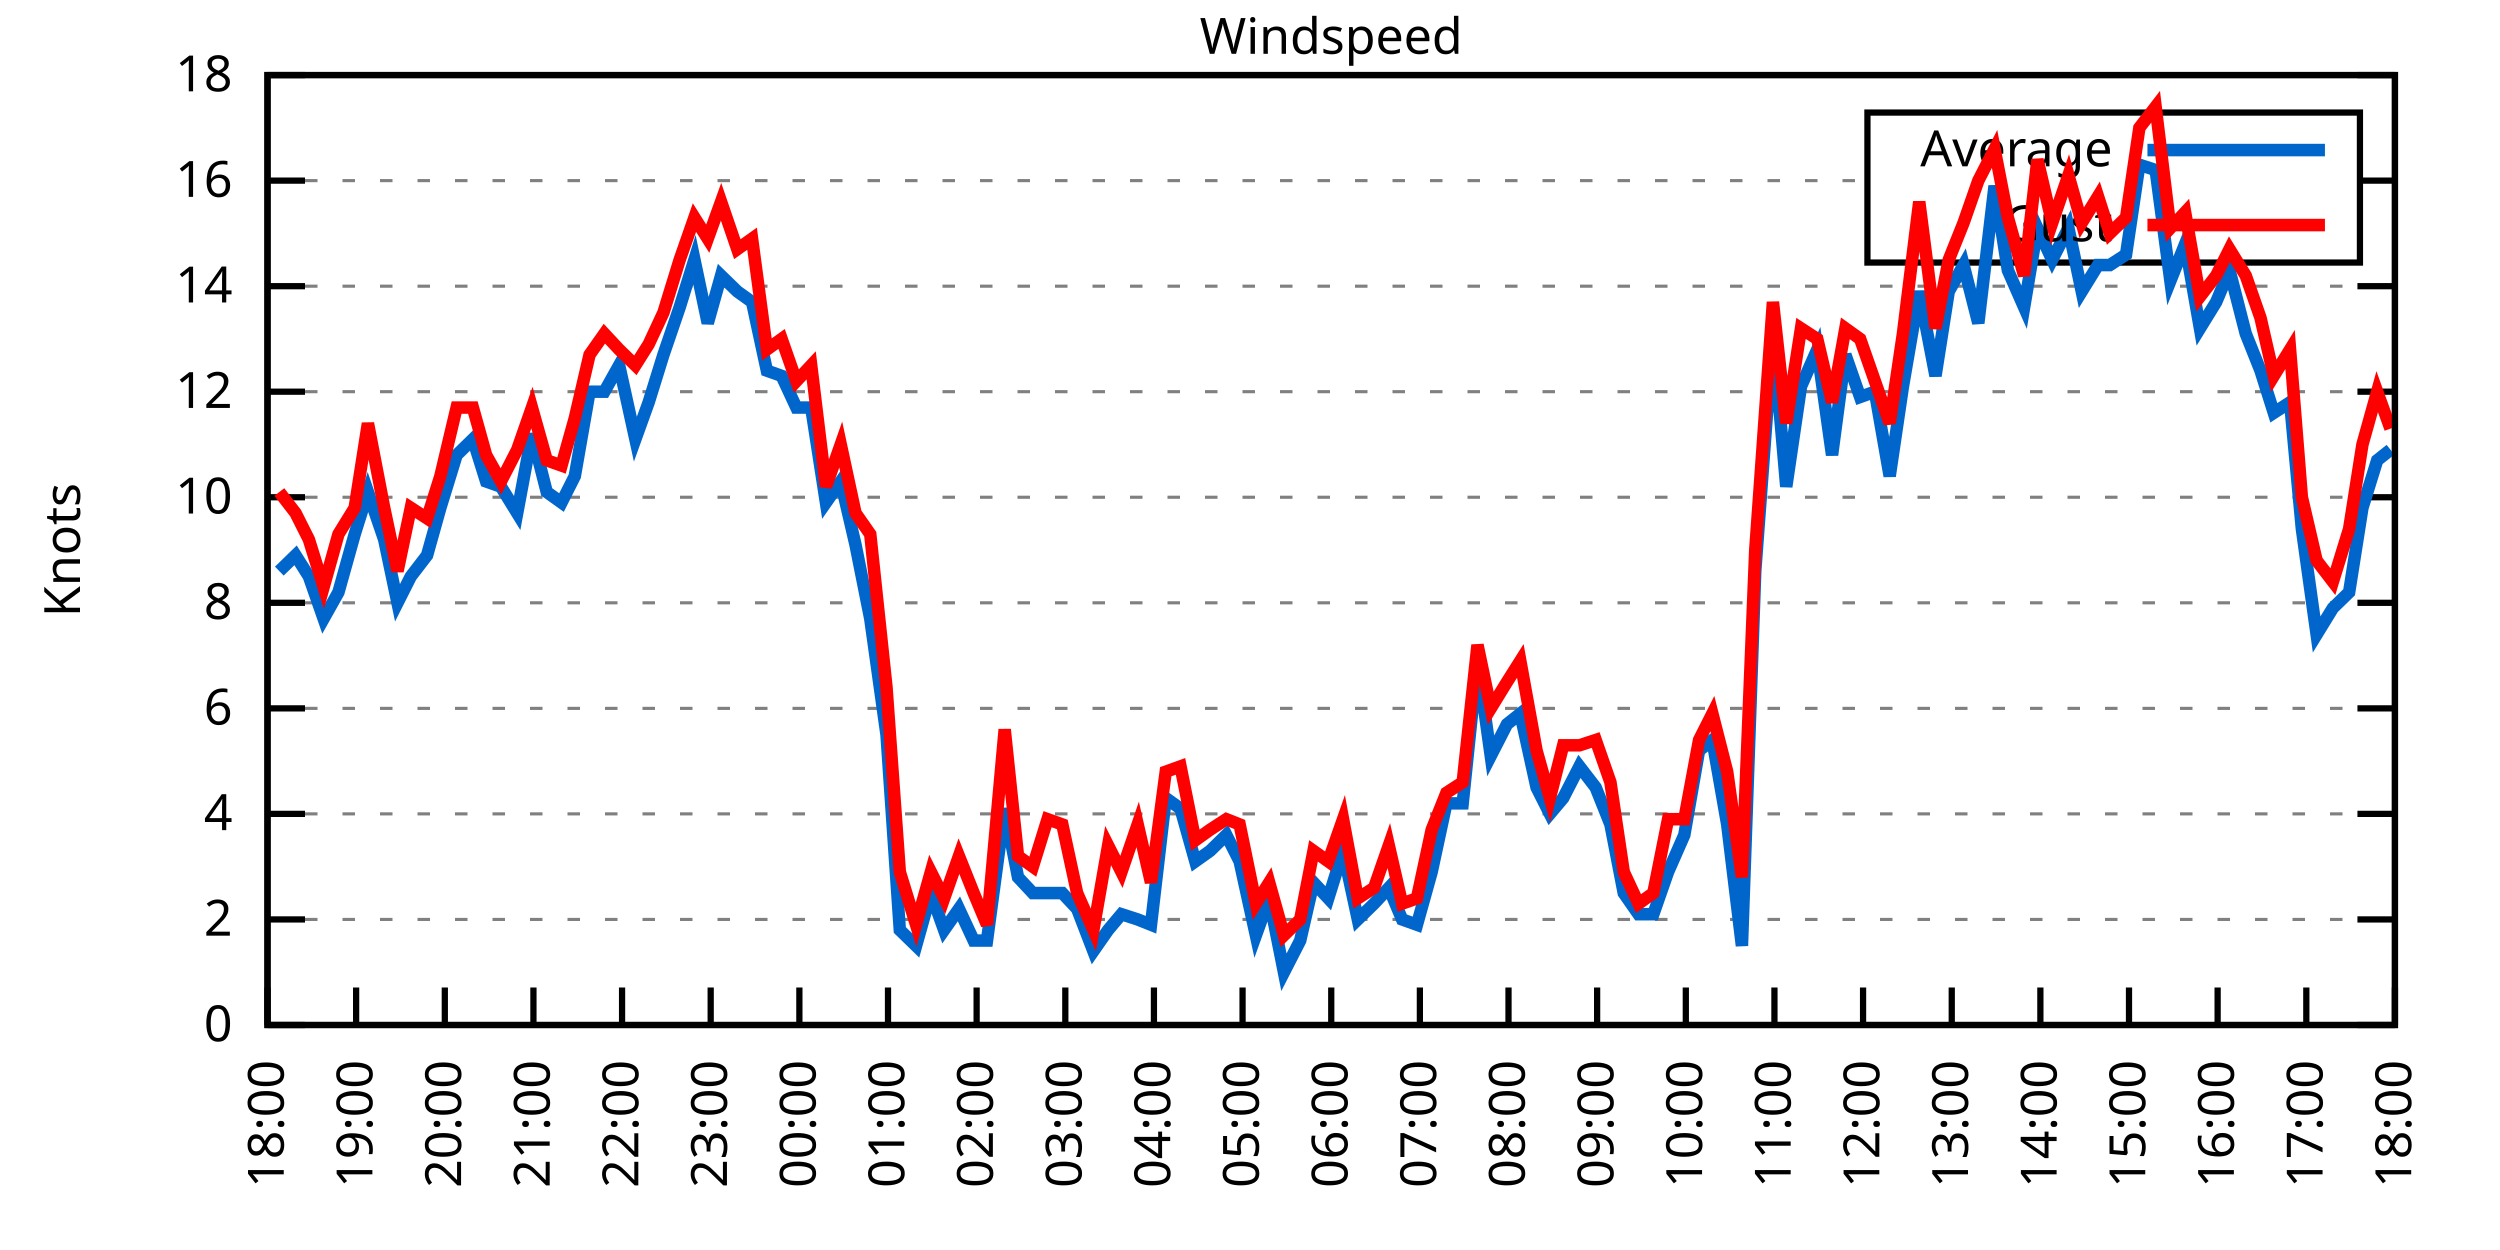
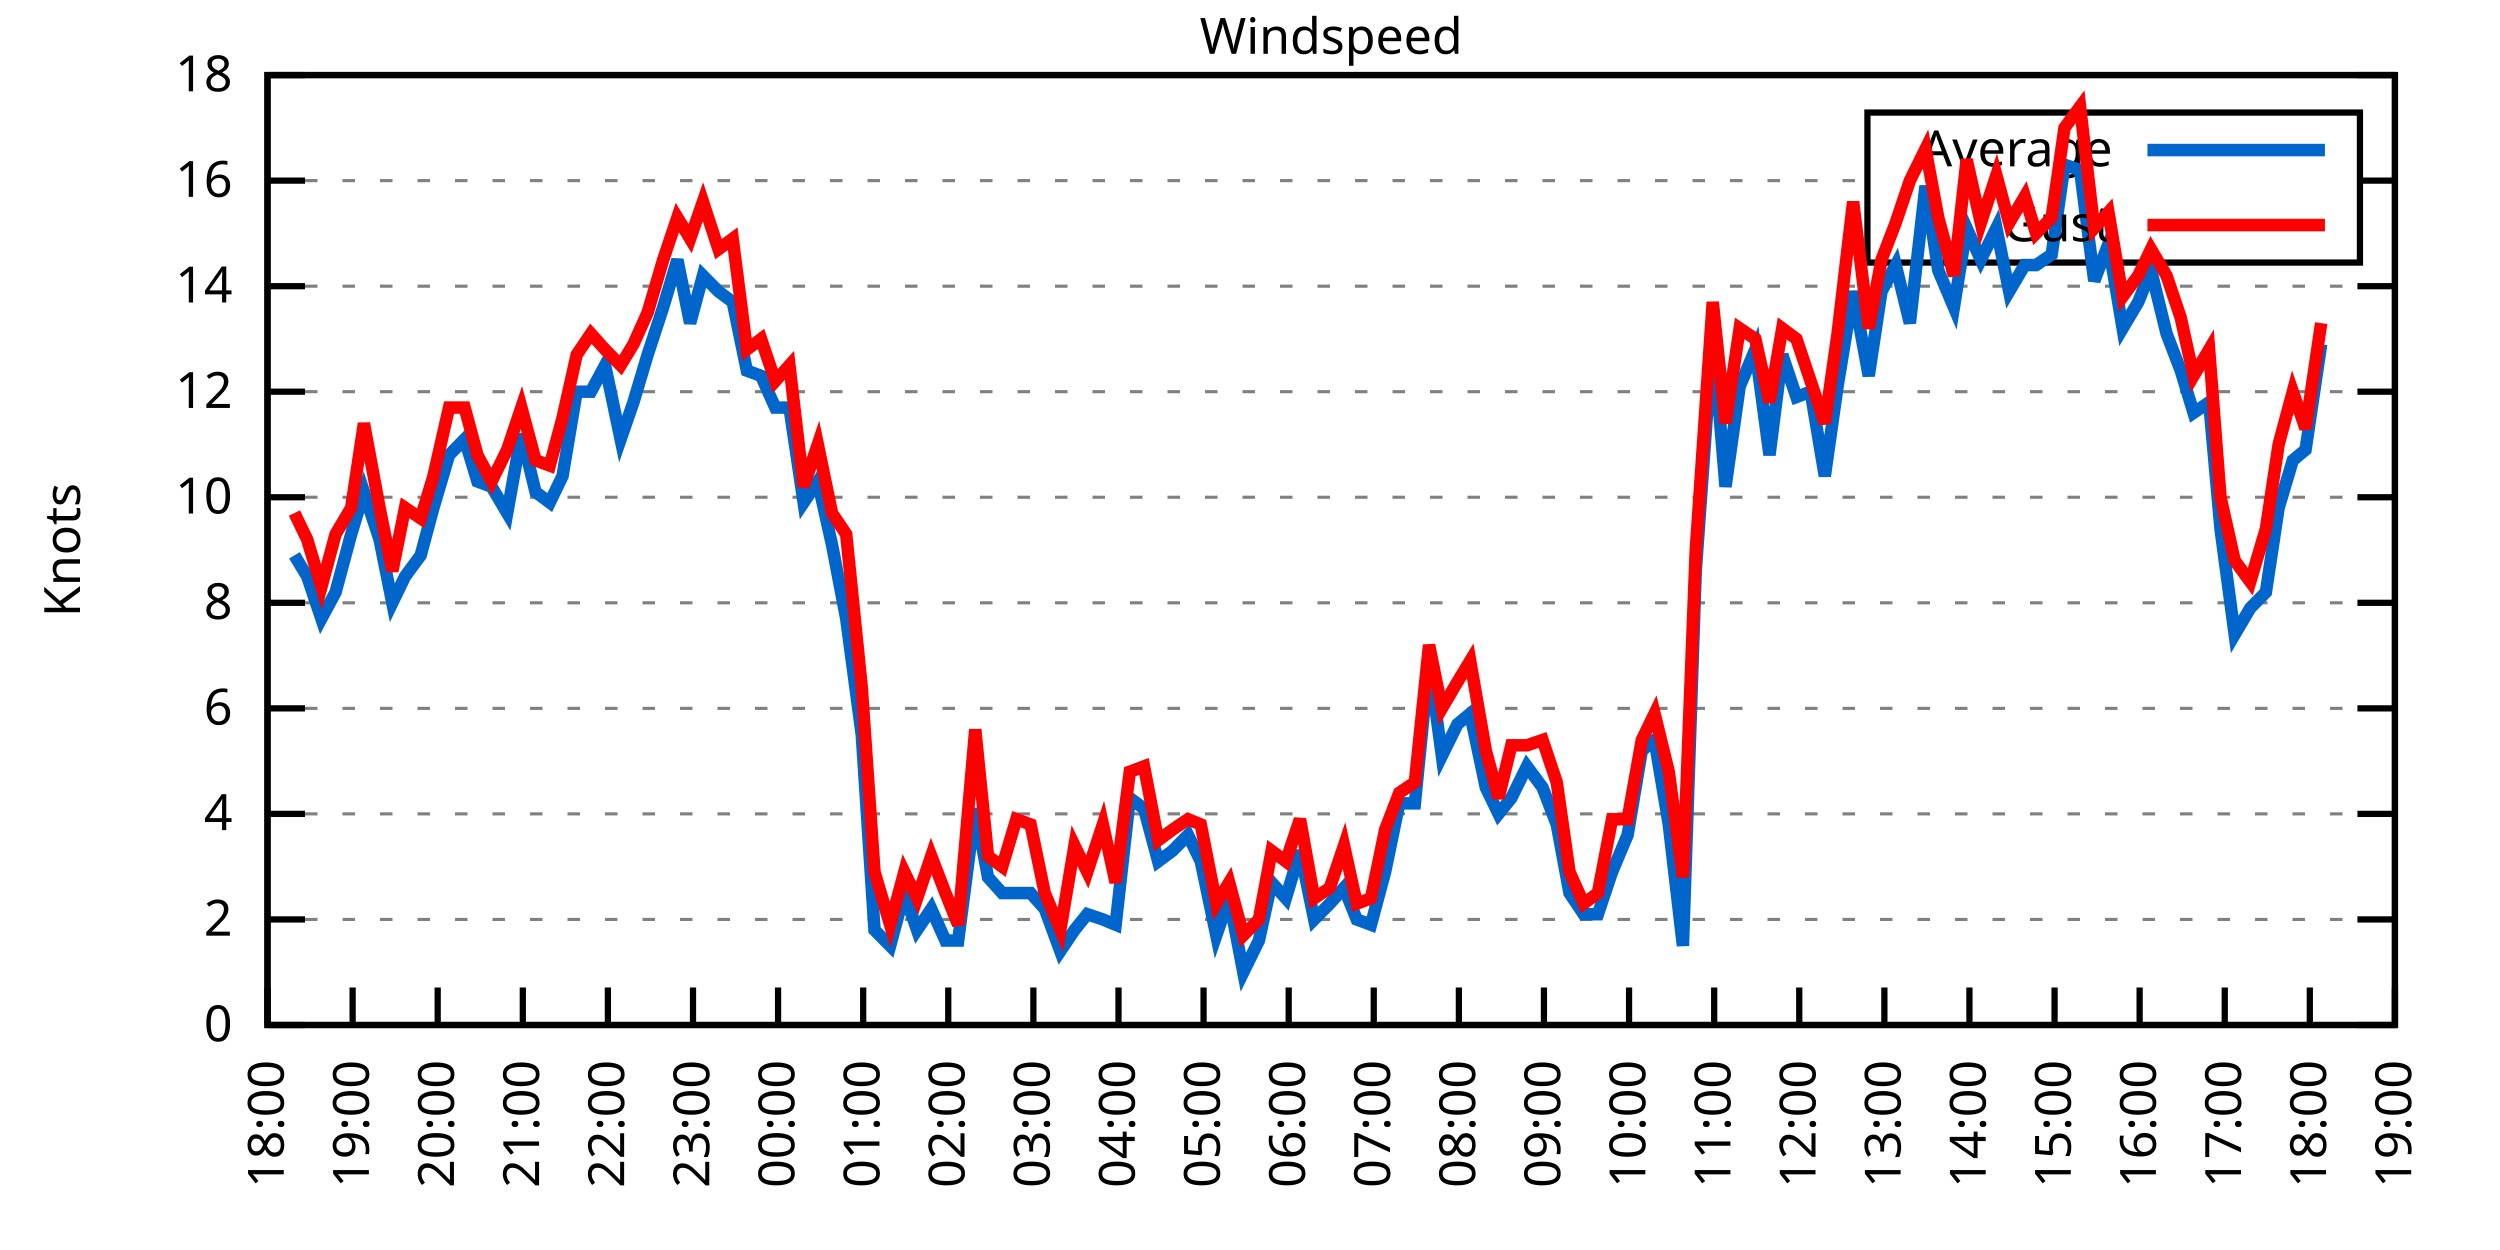
<svg xmlns="http://www.w3.org/2000/svg" xmlns:xlink="http://www.w3.org/1999/xlink" width="400" height="200" viewBox="0 0 400 200">
  <g id="gnuplot_canvas">
    <rect x="0" y="0" width="400" height="200" fill="none" />
    <defs>
      <circle id="gpDot" r="0.5" stroke-width="0.5" stroke="currentColor" />
      <path id="gpPt0" stroke-width="0.333" stroke="currentColor" d="M-1,0 h2 M0,-1 v2" />
      <path id="gpPt1" stroke-width="0.333" stroke="currentColor" d="M-1,-1 L1,1 M1,-1 L-1,1" />
      <path id="gpPt2" stroke-width="0.333" stroke="currentColor" d="M-1,0 L1,0 M0,-1 L0,1 M-1,-1 L1,1 M-1,1 L1,-1" />
      <rect id="gpPt3" stroke-width="0.333" stroke="currentColor" x="-1" y="-1" width="2" height="2" />
      <rect id="gpPt4" stroke-width="0.333" stroke="currentColor" fill="currentColor" x="-1" y="-1" width="2" height="2" />
      <circle id="gpPt5" stroke-width="0.333" stroke="currentColor" cx="0" cy="0" r="1" />
      <use xlink:href="#gpPt5" id="gpPt6" fill="currentColor" stroke="none" />
      <path id="gpPt7" stroke-width="0.333" stroke="currentColor" d="M0,-1.33 L-1.33,0.67 L1.33,0.67 z" />
      <use xlink:href="#gpPt7" id="gpPt8" fill="currentColor" stroke="none" />
      <use xlink:href="#gpPt7" id="gpPt9" stroke="currentColor" transform="rotate(180)" />
      <use xlink:href="#gpPt9" id="gpPt10" fill="currentColor" stroke="none" />
      <use xlink:href="#gpPt3" id="gpPt11" stroke="currentColor" transform="rotate(45)" />
      <use xlink:href="#gpPt11" id="gpPt12" fill="currentColor" stroke="none" />
      <path id="gpPt13" stroke-width="0.333" stroke="currentColor" d="M0,1.330 L1.265,0.411 L0.782,-1.067 L-0.782,-1.076 L-1.265,0.411 z" />
      <use xlink:href="#gpPt13" id="gpPt14" fill="currentColor" stroke="none" />
      <filter id="textbox" filterUnits="objectBoundingBox" x="0" y="0" height="1" width="1">
        <feFlood flood-color="white" flood-opacity="1" result="bgnd" />
        <feComposite in="SourceGraphic" in2="bgnd" operator="atop" />
      </filter>
      <filter id="greybox" filterUnits="objectBoundingBox" x="0" y="0" height="1" width="1">
        <feFlood flood-color="lightgrey" flood-opacity="1" result="grey" />
        <feComposite in="SourceGraphic" in2="grey" operator="atop" />
      </filter>
    </defs>
    <g fill="none" color="white" stroke="currentColor" stroke-width="1.00" stroke-linecap="butt" stroke-linejoin="miter">
</g>
    <g fill="none" color="black" stroke="currentColor" stroke-width="1.00" stroke-linecap="butt" stroke-linejoin="miter">
      <g stroke="none" shape-rendering="crispEdges">
        <polygon fill="rgb(255, 255, 255)" points="42.80,164.00 383.18,164.00 383.18,12.02 42.80,12.02 " />
      </g>
    </g>
    <g fill="none" color="black" stroke="currentColor" stroke-width="1.00" stroke-linecap="butt" stroke-linejoin="miter">
</g>
    <g fill="none" color="black" stroke="black" stroke-width="0.50" stroke-linecap="butt" stroke-linejoin="miter">
</g>
    <g fill="none" color="gray" stroke="currentColor" stroke-width="0.50" stroke-linecap="butt" stroke-linejoin="miter">
      <path stroke="gray" stroke-dasharray="2,4" class="gridline" d="M42.80,164.00 L383.19,164.00  " />
    </g>
    <g fill="none" color="gray" stroke="gray" stroke-width="1.00" stroke-linecap="butt" stroke-linejoin="miter">
</g>
    <g fill="none" color="black" stroke="currentColor" stroke-width="1.00" stroke-linecap="butt" stroke-linejoin="miter">
      <path stroke="black" d="M42.80,164.00 L48.80,164.00 M383.19,164.00 L377.19,164.00  " />
      <g transform="translate(37.20,166.60)" stroke="none" fill="black" font-family="Sans" font-size="8.00" text-anchor="end">
        <text>
          <tspan font-family="Sans"> 0</tspan>
        </text>
      </g>
    </g>
    <g fill="none" color="black" stroke="currentColor" stroke-width="1.00" stroke-linecap="butt" stroke-linejoin="miter">
</g>
    <g fill="none" color="black" stroke="black" stroke-width="0.50" stroke-linecap="butt" stroke-linejoin="miter">
</g>
    <g fill="none" color="gray" stroke="currentColor" stroke-width="0.50" stroke-linecap="butt" stroke-linejoin="miter">
      <path stroke="gray" stroke-dasharray="2,4" class="gridline" d="M42.80,147.11 L383.19,147.11  " />
    </g>
    <g fill="none" color="gray" stroke="gray" stroke-width="1.00" stroke-linecap="butt" stroke-linejoin="miter">
</g>
    <g fill="none" color="black" stroke="currentColor" stroke-width="1.00" stroke-linecap="butt" stroke-linejoin="miter">
      <path stroke="black" d="M42.80,147.11 L48.80,147.11 M383.19,147.11 L377.19,147.11  " />
      <g transform="translate(37.20,149.71)" stroke="none" fill="black" font-family="Sans" font-size="8.00" text-anchor="end">
        <text>
          <tspan font-family="Sans"> 2</tspan>
        </text>
      </g>
    </g>
    <g fill="none" color="black" stroke="currentColor" stroke-width="1.00" stroke-linecap="butt" stroke-linejoin="miter">
</g>
    <g fill="none" color="black" stroke="black" stroke-width="0.50" stroke-linecap="butt" stroke-linejoin="miter">
</g>
    <g fill="none" color="gray" stroke="currentColor" stroke-width="0.50" stroke-linecap="butt" stroke-linejoin="miter">
      <path stroke="gray" stroke-dasharray="2,4" class="gridline" d="M42.80,130.22 L383.19,130.22  " />
    </g>
    <g fill="none" color="gray" stroke="gray" stroke-width="1.00" stroke-linecap="butt" stroke-linejoin="miter">
</g>
    <g fill="none" color="black" stroke="currentColor" stroke-width="1.00" stroke-linecap="butt" stroke-linejoin="miter">
      <path stroke="black" d="M42.80,130.22 L48.80,130.22 M383.19,130.22 L377.19,130.22  " />
      <g transform="translate(37.20,132.82)" stroke="none" fill="black" font-family="Sans" font-size="8.00" text-anchor="end">
        <text>
          <tspan font-family="Sans"> 4</tspan>
        </text>
      </g>
    </g>
    <g fill="none" color="black" stroke="currentColor" stroke-width="1.00" stroke-linecap="butt" stroke-linejoin="miter">
</g>
    <g fill="none" color="black" stroke="black" stroke-width="0.50" stroke-linecap="butt" stroke-linejoin="miter">
</g>
    <g fill="none" color="gray" stroke="currentColor" stroke-width="0.50" stroke-linecap="butt" stroke-linejoin="miter">
      <path stroke="gray" stroke-dasharray="2,4" class="gridline" d="M42.80,113.34 L383.19,113.34  " />
    </g>
    <g fill="none" color="gray" stroke="gray" stroke-width="1.00" stroke-linecap="butt" stroke-linejoin="miter">
</g>
    <g fill="none" color="black" stroke="currentColor" stroke-width="1.00" stroke-linecap="butt" stroke-linejoin="miter">
      <path stroke="black" d="M42.80,113.34 L48.80,113.34 M383.19,113.34 L377.19,113.34  " />
      <g transform="translate(37.20,115.94)" stroke="none" fill="black" font-family="Sans" font-size="8.00" text-anchor="end">
        <text>
          <tspan font-family="Sans"> 6</tspan>
        </text>
      </g>
    </g>
    <g fill="none" color="black" stroke="currentColor" stroke-width="1.00" stroke-linecap="butt" stroke-linejoin="miter">
</g>
    <g fill="none" color="black" stroke="black" stroke-width="0.50" stroke-linecap="butt" stroke-linejoin="miter">
</g>
    <g fill="none" color="gray" stroke="currentColor" stroke-width="0.50" stroke-linecap="butt" stroke-linejoin="miter">
      <path stroke="gray" stroke-dasharray="2,4" class="gridline" d="M42.80,96.45 L383.19,96.45  " />
    </g>
    <g fill="none" color="gray" stroke="gray" stroke-width="1.00" stroke-linecap="butt" stroke-linejoin="miter">
</g>
    <g fill="none" color="black" stroke="currentColor" stroke-width="1.00" stroke-linecap="butt" stroke-linejoin="miter">
      <path stroke="black" d="M42.80,96.45 L48.80,96.45 M383.19,96.45 L377.19,96.45  " />
      <g transform="translate(37.20,99.05)" stroke="none" fill="black" font-family="Sans" font-size="8.00" text-anchor="end">
        <text>
          <tspan font-family="Sans"> 8</tspan>
        </text>
      </g>
    </g>
    <g fill="none" color="black" stroke="currentColor" stroke-width="1.00" stroke-linecap="butt" stroke-linejoin="miter">
</g>
    <g fill="none" color="black" stroke="black" stroke-width="0.50" stroke-linecap="butt" stroke-linejoin="miter">
</g>
    <g fill="none" color="gray" stroke="currentColor" stroke-width="0.50" stroke-linecap="butt" stroke-linejoin="miter">
      <path stroke="gray" stroke-dasharray="2,4" class="gridline" d="M42.80,79.56 L383.19,79.56  " />
    </g>
    <g fill="none" color="gray" stroke="gray" stroke-width="1.00" stroke-linecap="butt" stroke-linejoin="miter">
</g>
    <g fill="none" color="black" stroke="currentColor" stroke-width="1.00" stroke-linecap="butt" stroke-linejoin="miter">
      <path stroke="black" d="M42.80,79.56 L48.80,79.56 M383.19,79.56 L377.19,79.56  " />
      <g transform="translate(37.20,82.16)" stroke="none" fill="black" font-family="Sans" font-size="8.00" text-anchor="end">
        <text>
          <tspan font-family="Sans"> 10</tspan>
        </text>
      </g>
    </g>
    <g fill="none" color="black" stroke="currentColor" stroke-width="1.00" stroke-linecap="butt" stroke-linejoin="miter">
</g>
    <g fill="none" color="black" stroke="black" stroke-width="0.50" stroke-linecap="butt" stroke-linejoin="miter">
</g>
    <g fill="none" color="gray" stroke="currentColor" stroke-width="0.50" stroke-linecap="butt" stroke-linejoin="miter">
      <path stroke="gray" stroke-dasharray="2,4" class="gridline" d="M42.80,62.67 L383.19,62.67  " />
    </g>
    <g fill="none" color="gray" stroke="gray" stroke-width="1.00" stroke-linecap="butt" stroke-linejoin="miter">
</g>
    <g fill="none" color="black" stroke="currentColor" stroke-width="1.00" stroke-linecap="butt" stroke-linejoin="miter">
      <path stroke="black" d="M42.80,62.67 L48.80,62.67 M383.19,62.67 L377.19,62.67  " />
      <g transform="translate(37.20,65.27)" stroke="none" fill="black" font-family="Sans" font-size="8.00" text-anchor="end">
        <text>
          <tspan font-family="Sans"> 12</tspan>
        </text>
      </g>
    </g>
    <g fill="none" color="black" stroke="currentColor" stroke-width="1.00" stroke-linecap="butt" stroke-linejoin="miter">
</g>
    <g fill="none" color="black" stroke="black" stroke-width="0.50" stroke-linecap="butt" stroke-linejoin="miter">
</g>
    <g fill="none" color="gray" stroke="currentColor" stroke-width="0.50" stroke-linecap="butt" stroke-linejoin="miter">
      <path stroke="gray" stroke-dasharray="2,4" class="gridline" d="M42.80,45.79 L383.19,45.79  " />
    </g>
    <g fill="none" color="gray" stroke="gray" stroke-width="1.00" stroke-linecap="butt" stroke-linejoin="miter">
</g>
    <g fill="none" color="black" stroke="currentColor" stroke-width="1.00" stroke-linecap="butt" stroke-linejoin="miter">
      <path stroke="black" d="M42.80,45.79 L48.80,45.79 M383.19,45.79 L377.19,45.79  " />
      <g transform="translate(37.20,48.39)" stroke="none" fill="black" font-family="Sans" font-size="8.00" text-anchor="end">
        <text>
          <tspan font-family="Sans"> 14</tspan>
        </text>
      </g>
    </g>
    <g fill="none" color="black" stroke="currentColor" stroke-width="1.00" stroke-linecap="butt" stroke-linejoin="miter">
</g>
    <g fill="none" color="black" stroke="black" stroke-width="0.50" stroke-linecap="butt" stroke-linejoin="miter">
</g>
    <g fill="none" color="gray" stroke="currentColor" stroke-width="0.50" stroke-linecap="butt" stroke-linejoin="miter">
      <path stroke="gray" stroke-dasharray="2,4" class="gridline" d="M42.80,28.90 L298.79,28.90 M377.59,28.90 L383.19,28.90  " />
    </g>
    <g fill="none" color="gray" stroke="gray" stroke-width="1.00" stroke-linecap="butt" stroke-linejoin="miter">
</g>
    <g fill="none" color="black" stroke="currentColor" stroke-width="1.00" stroke-linecap="butt" stroke-linejoin="miter">
      <path stroke="black" d="M42.80,28.90 L48.80,28.90 M383.19,28.90 L377.19,28.90  " />
      <g transform="translate(37.20,31.50)" stroke="none" fill="black" font-family="Sans" font-size="8.00" text-anchor="end">
        <text>
          <tspan font-family="Sans"> 16</tspan>
        </text>
      </g>
    </g>
    <g fill="none" color="black" stroke="currentColor" stroke-width="1.00" stroke-linecap="butt" stroke-linejoin="miter">
</g>
    <g fill="none" color="black" stroke="black" stroke-width="0.50" stroke-linecap="butt" stroke-linejoin="miter">
</g>
    <g fill="none" color="gray" stroke="currentColor" stroke-width="0.50" stroke-linecap="butt" stroke-linejoin="miter">
      <path stroke="gray" stroke-dasharray="2,4" class="gridline" d="M42.80,12.01 L383.19,12.01  " />
    </g>
    <g fill="none" color="gray" stroke="gray" stroke-width="1.00" stroke-linecap="butt" stroke-linejoin="miter">
</g>
    <g fill="none" color="black" stroke="currentColor" stroke-width="1.00" stroke-linecap="butt" stroke-linejoin="miter">
      <path stroke="black" d="M42.80,12.01 L48.80,12.01 M383.19,12.01 L377.19,12.01  " />
      <g transform="translate(37.20,14.61)" stroke="none" fill="black" font-family="Sans" font-size="8.00" text-anchor="end">
        <text>
          <tspan font-family="Sans"> 18</tspan>
        </text>
      </g>
    </g>
    <g fill="none" color="black" stroke="currentColor" stroke-width="1.00" stroke-linecap="butt" stroke-linejoin="miter">
      <path stroke="black" d="M42.80,164.00 L42.80,158.00  " />
      <g transform="translate(45.40,169.60) rotate(270.00)" stroke="none" fill="black" font-family="Sans" font-size="8.00" text-anchor="end">
        <text>
          <tspan font-family="Sans">18:00</tspan>
        </text>
      </g>
    </g>
    <g fill="none" color="black" stroke="currentColor" stroke-width="1.00" stroke-linecap="butt" stroke-linejoin="miter">
-       <path stroke="black" d="M56.98,164.00 L56.98,158.00  " />
-       <g transform="translate(59.58,169.60) rotate(270.00)" stroke="none" fill="black" font-family="Sans" font-size="8.00" text-anchor="end">
+       <path stroke="black" d="M56.42,164.00 L56.42,158.00  " />
+       <g transform="translate(59.02,169.60) rotate(270.00)" stroke="none" fill="black" font-family="Sans" font-size="8.00" text-anchor="end">
        <text>
          <tspan font-family="Sans">19:00</tspan>
        </text>
      </g>
    </g>
    <g fill="none" color="black" stroke="currentColor" stroke-width="1.00" stroke-linecap="butt" stroke-linejoin="miter">
-       <path stroke="black" d="M71.17,164.00 L71.17,158.00  " />
-       <g transform="translate(73.77,169.60) rotate(270.00)" stroke="none" fill="black" font-family="Sans" font-size="8.00" text-anchor="end">
+       <path stroke="black" d="M70.03,164.00 L70.03,158.00  " />
+       <g transform="translate(72.63,169.60) rotate(270.00)" stroke="none" fill="black" font-family="Sans" font-size="8.00" text-anchor="end">
        <text>
          <tspan font-family="Sans">20:00</tspan>
        </text>
      </g>
    </g>
    <g fill="none" color="black" stroke="currentColor" stroke-width="1.00" stroke-linecap="butt" stroke-linejoin="miter">
-       <path stroke="black" d="M85.35,164.00 L85.35,158.00  " />
-       <g transform="translate(87.95,169.60) rotate(270.00)" stroke="none" fill="black" font-family="Sans" font-size="8.00" text-anchor="end">
+       <path stroke="black" d="M83.65,164.00 L83.65,158.00  " />
+       <g transform="translate(86.25,169.60) rotate(270.00)" stroke="none" fill="black" font-family="Sans" font-size="8.00" text-anchor="end">
        <text>
          <tspan font-family="Sans">21:00</tspan>
        </text>
      </g>
    </g>
    <g fill="none" color="black" stroke="currentColor" stroke-width="1.00" stroke-linecap="butt" stroke-linejoin="miter">
-       <path stroke="black" d="M99.53,164.00 L99.53,158.00  " />
-       <g transform="translate(102.13,169.60) rotate(270.00)" stroke="none" fill="black" font-family="Sans" font-size="8.00" text-anchor="end">
+       <path stroke="black" d="M97.26,164.00 L97.26,158.00  " />
+       <g transform="translate(99.86,169.60) rotate(270.00)" stroke="none" fill="black" font-family="Sans" font-size="8.00" text-anchor="end">
        <text>
          <tspan font-family="Sans">22:00</tspan>
        </text>
      </g>
    </g>
    <g fill="none" color="black" stroke="currentColor" stroke-width="1.00" stroke-linecap="butt" stroke-linejoin="miter">
-       <path stroke="black" d="M113.71,164.00 L113.71,158.00  " />
-       <g transform="translate(116.31,169.60) rotate(270.00)" stroke="none" fill="black" font-family="Sans" font-size="8.00" text-anchor="end">
+       <path stroke="black" d="M110.88,164.00 L110.88,158.00  " />
+       <g transform="translate(113.48,169.60) rotate(270.00)" stroke="none" fill="black" font-family="Sans" font-size="8.00" text-anchor="end">
        <text>
          <tspan font-family="Sans">23:00</tspan>
        </text>
      </g>
    </g>
    <g fill="none" color="black" stroke="currentColor" stroke-width="1.00" stroke-linecap="butt" stroke-linejoin="miter">
-       <path stroke="black" d="M127.90,164.00 L127.90,158.00  " />
-       <g transform="translate(130.50,169.60) rotate(270.00)" stroke="none" fill="black" font-family="Sans" font-size="8.00" text-anchor="end">
+       <path stroke="black" d="M124.49,164.00 L124.49,158.00  " />
+       <g transform="translate(127.09,169.60) rotate(270.00)" stroke="none" fill="black" font-family="Sans" font-size="8.00" text-anchor="end">
        <text>
          <tspan font-family="Sans">00:00</tspan>
        </text>
      </g>
    </g>
    <g fill="none" color="black" stroke="currentColor" stroke-width="1.00" stroke-linecap="butt" stroke-linejoin="miter">
-       <path stroke="black" d="M142.08,164.00 L142.08,158.00  " />
-       <g transform="translate(144.68,169.60) rotate(270.00)" stroke="none" fill="black" font-family="Sans" font-size="8.00" text-anchor="end">
+       <path stroke="black" d="M138.11,164.00 L138.11,158.00  " />
+       <g transform="translate(140.71,169.60) rotate(270.00)" stroke="none" fill="black" font-family="Sans" font-size="8.00" text-anchor="end">
        <text>
          <tspan font-family="Sans">01:00</tspan>
        </text>
      </g>
    </g>
    <g fill="none" color="black" stroke="currentColor" stroke-width="1.00" stroke-linecap="butt" stroke-linejoin="miter">
-       <path stroke="black" d="M156.26,164.00 L156.26,158.00  " />
-       <g transform="translate(158.86,169.60) rotate(270.00)" stroke="none" fill="black" font-family="Sans" font-size="8.00" text-anchor="end">
+       <path stroke="black" d="M151.72,164.00 L151.72,158.00  " />
+       <g transform="translate(154.32,169.60) rotate(270.00)" stroke="none" fill="black" font-family="Sans" font-size="8.00" text-anchor="end">
        <text>
          <tspan font-family="Sans">02:00</tspan>
        </text>
      </g>
    </g>
    <g fill="none" color="black" stroke="currentColor" stroke-width="1.00" stroke-linecap="butt" stroke-linejoin="miter">
-       <path stroke="black" d="M170.45,164.00 L170.45,158.00  " />
-       <g transform="translate(173.05,169.60) rotate(270.00)" stroke="none" fill="black" font-family="Sans" font-size="8.00" text-anchor="end">
+       <path stroke="black" d="M165.34,164.00 L165.34,158.00  " />
+       <g transform="translate(167.94,169.60) rotate(270.00)" stroke="none" fill="black" font-family="Sans" font-size="8.00" text-anchor="end">
        <text>
          <tspan font-family="Sans">03:00</tspan>
        </text>
      </g>
    </g>
    <g fill="none" color="black" stroke="currentColor" stroke-width="1.00" stroke-linecap="butt" stroke-linejoin="miter">
-       <path stroke="black" d="M184.63,164.00 L184.63,158.00  " />
-       <g transform="translate(187.23,169.60) rotate(270.00)" stroke="none" fill="black" font-family="Sans" font-size="8.00" text-anchor="end">
+       <path stroke="black" d="M178.96,164.00 L178.96,158.00  " />
+       <g transform="translate(181.56,169.60) rotate(270.00)" stroke="none" fill="black" font-family="Sans" font-size="8.00" text-anchor="end">
        <text>
          <tspan font-family="Sans">04:00</tspan>
        </text>
      </g>
    </g>
    <g fill="none" color="black" stroke="currentColor" stroke-width="1.00" stroke-linecap="butt" stroke-linejoin="miter">
-       <path stroke="black" d="M198.81,164.00 L198.81,158.00  " />
-       <g transform="translate(201.41,169.60) rotate(270.00)" stroke="none" fill="black" font-family="Sans" font-size="8.00" text-anchor="end">
+       <path stroke="black" d="M192.57,164.00 L192.57,158.00  " />
+       <g transform="translate(195.17,169.60) rotate(270.00)" stroke="none" fill="black" font-family="Sans" font-size="8.00" text-anchor="end">
        <text>
          <tspan font-family="Sans">05:00</tspan>
        </text>
      </g>
    </g>
    <g fill="none" color="black" stroke="currentColor" stroke-width="1.00" stroke-linecap="butt" stroke-linejoin="miter">
-       <path stroke="black" d="M213.00,164.00 L213.00,158.00  " />
-       <g transform="translate(215.60,169.60) rotate(270.00)" stroke="none" fill="black" font-family="Sans" font-size="8.00" text-anchor="end">
+       <path stroke="black" d="M206.19,164.00 L206.19,158.00  " />
+       <g transform="translate(208.79,169.60) rotate(270.00)" stroke="none" fill="black" font-family="Sans" font-size="8.00" text-anchor="end">
        <text>
          <tspan font-family="Sans">06:00</tspan>
        </text>
      </g>
    </g>
    <g fill="none" color="black" stroke="currentColor" stroke-width="1.00" stroke-linecap="butt" stroke-linejoin="miter">
-       <path stroke="black" d="M227.18,164.00 L227.18,158.00  " />
-       <g transform="translate(229.78,169.60) rotate(270.00)" stroke="none" fill="black" font-family="Sans" font-size="8.00" text-anchor="end">
+       <path stroke="black" d="M219.80,164.00 L219.80,158.00  " />
+       <g transform="translate(222.40,169.60) rotate(270.00)" stroke="none" fill="black" font-family="Sans" font-size="8.00" text-anchor="end">
        <text>
          <tspan font-family="Sans">07:00</tspan>
        </text>
      </g>
    </g>
    <g fill="none" color="black" stroke="currentColor" stroke-width="1.00" stroke-linecap="butt" stroke-linejoin="miter">
-       <path stroke="black" d="M241.36,164.00 L241.36,158.00  " />
-       <g transform="translate(243.96,169.60) rotate(270.00)" stroke="none" fill="black" font-family="Sans" font-size="8.00" text-anchor="end">
+       <path stroke="black" d="M233.42,164.00 L233.42,158.00  " />
+       <g transform="translate(236.02,169.60) rotate(270.00)" stroke="none" fill="black" font-family="Sans" font-size="8.00" text-anchor="end">
        <text>
          <tspan font-family="Sans">08:00</tspan>
        </text>
      </g>
    </g>
    <g fill="none" color="black" stroke="currentColor" stroke-width="1.00" stroke-linecap="butt" stroke-linejoin="miter">
-       <path stroke="black" d="M255.54,164.00 L255.54,158.00  " />
-       <g transform="translate(258.14,169.60) rotate(270.00)" stroke="none" fill="black" font-family="Sans" font-size="8.00" text-anchor="end">
+       <path stroke="black" d="M247.03,164.00 L247.03,158.00  " />
+       <g transform="translate(249.63,169.60) rotate(270.00)" stroke="none" fill="black" font-family="Sans" font-size="8.00" text-anchor="end">
        <text>
          <tspan font-family="Sans">09:00</tspan>
        </text>
      </g>
    </g>
    <g fill="none" color="black" stroke="currentColor" stroke-width="1.00" stroke-linecap="butt" stroke-linejoin="miter">
-       <path stroke="black" d="M269.73,164.00 L269.73,158.00  " />
-       <g transform="translate(272.33,169.60) rotate(270.00)" stroke="none" fill="black" font-family="Sans" font-size="8.00" text-anchor="end">
+       <path stroke="black" d="M260.65,164.00 L260.65,158.00  " />
+       <g transform="translate(263.25,169.60) rotate(270.00)" stroke="none" fill="black" font-family="Sans" font-size="8.00" text-anchor="end">
        <text>
          <tspan font-family="Sans">10:00</tspan>
        </text>
      </g>
    </g>
    <g fill="none" color="black" stroke="currentColor" stroke-width="1.00" stroke-linecap="butt" stroke-linejoin="miter">
-       <path stroke="black" d="M283.91,164.00 L283.91,158.00  " />
-       <g transform="translate(286.51,169.60) rotate(270.00)" stroke="none" fill="black" font-family="Sans" font-size="8.00" text-anchor="end">
+       <path stroke="black" d="M274.27,164.00 L274.27,158.00  " />
+       <g transform="translate(276.87,169.60) rotate(270.00)" stroke="none" fill="black" font-family="Sans" font-size="8.00" text-anchor="end">
        <text>
          <tspan font-family="Sans">11:00</tspan>
        </text>
      </g>
    </g>
    <g fill="none" color="black" stroke="currentColor" stroke-width="1.00" stroke-linecap="butt" stroke-linejoin="miter">
-       <path stroke="black" d="M298.09,164.00 L298.09,158.00  " />
-       <g transform="translate(300.69,169.60) rotate(270.00)" stroke="none" fill="black" font-family="Sans" font-size="8.00" text-anchor="end">
+       <path stroke="black" d="M287.88,164.00 L287.88,158.00  " />
+       <g transform="translate(290.48,169.60) rotate(270.00)" stroke="none" fill="black" font-family="Sans" font-size="8.00" text-anchor="end">
        <text>
          <tspan font-family="Sans">12:00</tspan>
        </text>
      </g>
    </g>
    <g fill="none" color="black" stroke="currentColor" stroke-width="1.00" stroke-linecap="butt" stroke-linejoin="miter">
-       <path stroke="black" d="M312.28,164.00 L312.28,158.00  " />
-       <g transform="translate(314.88,169.60) rotate(270.00)" stroke="none" fill="black" font-family="Sans" font-size="8.00" text-anchor="end">
+       <path stroke="black" d="M301.50,164.00 L301.50,158.00  " />
+       <g transform="translate(304.10,169.60) rotate(270.00)" stroke="none" fill="black" font-family="Sans" font-size="8.00" text-anchor="end">
        <text>
          <tspan font-family="Sans">13:00</tspan>
        </text>
      </g>
    </g>
    <g fill="none" color="black" stroke="currentColor" stroke-width="1.00" stroke-linecap="butt" stroke-linejoin="miter">
-       <path stroke="black" d="M326.46,164.00 L326.46,158.00  " />
-       <g transform="translate(329.06,169.60) rotate(270.00)" stroke="none" fill="black" font-family="Sans" font-size="8.00" text-anchor="end">
+       <path stroke="black" d="M315.11,164.00 L315.11,158.00  " />
+       <g transform="translate(317.71,169.60) rotate(270.00)" stroke="none" fill="black" font-family="Sans" font-size="8.00" text-anchor="end">
        <text>
          <tspan font-family="Sans">14:00</tspan>
        </text>
      </g>
    </g>
    <g fill="none" color="black" stroke="currentColor" stroke-width="1.00" stroke-linecap="butt" stroke-linejoin="miter">
-       <path stroke="black" d="M340.64,164.00 L340.64,158.00  " />
-       <g transform="translate(343.24,169.60) rotate(270.00)" stroke="none" fill="black" font-family="Sans" font-size="8.00" text-anchor="end">
+       <path stroke="black" d="M328.73,164.00 L328.73,158.00  " />
+       <g transform="translate(331.33,169.60) rotate(270.00)" stroke="none" fill="black" font-family="Sans" font-size="8.00" text-anchor="end">
        <text>
          <tspan font-family="Sans">15:00</tspan>
        </text>
      </g>
    </g>
    <g fill="none" color="black" stroke="currentColor" stroke-width="1.00" stroke-linecap="butt" stroke-linejoin="miter">
-       <path stroke="black" d="M354.82,164.00 L354.82,158.00  " />
-       <g transform="translate(357.42,169.60) rotate(270.00)" stroke="none" fill="black" font-family="Sans" font-size="8.00" text-anchor="end">
+       <path stroke="black" d="M342.34,164.00 L342.34,158.00  " />
+       <g transform="translate(344.94,169.60) rotate(270.00)" stroke="none" fill="black" font-family="Sans" font-size="8.00" text-anchor="end">
        <text>
          <tspan font-family="Sans">16:00</tspan>
        </text>
      </g>
    </g>
    <g fill="none" color="black" stroke="currentColor" stroke-width="1.00" stroke-linecap="butt" stroke-linejoin="miter">
-       <path stroke="black" d="M369.01,164.00 L369.01,158.00  " />
-       <g transform="translate(371.61,169.60) rotate(270.00)" stroke="none" fill="black" font-family="Sans" font-size="8.00" text-anchor="end">
+       <path stroke="black" d="M355.96,164.00 L355.96,158.00  " />
+       <g transform="translate(358.56,169.60) rotate(270.00)" stroke="none" fill="black" font-family="Sans" font-size="8.00" text-anchor="end">
        <text>
          <tspan font-family="Sans">17:00</tspan>
+         </text>
+       </g>
+     </g>
+     <g fill="none" color="black" stroke="currentColor" stroke-width="1.00" stroke-linecap="butt" stroke-linejoin="miter">
+       <path stroke="black" d="M369.57,164.00 L369.57,158.00  " />
+       <g transform="translate(372.17,169.60) rotate(270.00)" stroke="none" fill="black" font-family="Sans" font-size="8.00" text-anchor="end">
+         <text>
+           <tspan font-family="Sans">18:00</tspan>
        </text>
      </g>
    </g>
    <g fill="none" color="black" stroke="currentColor" stroke-width="1.00" stroke-linecap="butt" stroke-linejoin="miter">
      <path stroke="black" d="M383.19,164.00 L383.19,158.00  " />
      <g transform="translate(385.79,169.60) rotate(270.00)" stroke="none" fill="black" font-family="Sans" font-size="8.00" text-anchor="end">
        <text>
-           <tspan font-family="Sans">18:00</tspan>
+           <tspan font-family="Sans">19:00</tspan>
        </text>
      </g>
    </g>
    <g fill="none" color="black" stroke="currentColor" stroke-width="1.00" stroke-linecap="butt" stroke-linejoin="miter">
</g>
    <g fill="none" color="black" stroke="currentColor" stroke-width="1.00" stroke-linecap="butt" stroke-linejoin="miter">
      <path stroke="black" d="M42.80,12.01 L42.80,164.00 L383.19,164.00 L383.19,12.01 L42.80,12.01 Z  " />
    </g>
    <g fill="none" color="black" stroke="currentColor" stroke-width="1.00" stroke-linecap="butt" stroke-linejoin="miter">
</g>
    <g fill="none" color="black" stroke="currentColor" stroke-width="1.00" stroke-linecap="butt" stroke-linejoin="miter">
      <path stroke="black" d="M298.79,42.01 L298.79,18.01 L377.59,18.01 L377.59,42.01 L298.79,42.01 Z  " />
    </g>
    <g id="Windspeed_plot_1">
      <g fill="none" color="white" stroke="black" stroke-width="2.00" stroke-linecap="butt" stroke-linejoin="miter">
</g>
      <g fill="none" color="black" stroke="currentColor" stroke-width="2.00" stroke-linecap="butt" stroke-linejoin="miter">
        <g transform="translate(337.99,26.61)" stroke="none" fill="black" font-family="Sans" font-size="8.00" text-anchor="end">
          <text>
            <tspan font-family="Sans">Average</tspan>
          </text>
        </g>
      </g>
      <g fill="none" color="black" stroke="currentColor" stroke-width="2.00" stroke-linecap="butt" stroke-linejoin="miter">
-         <path stroke="rgb(  0, 102, 204)" d="M343.59,24.01 L371.99,24.01 M44.69,91.38 L47.29,88.85 L49.42,92.23 L51.78,98.98 L54.15,94.76 L56.75,85.47   L58.87,78.72 L61.47,86.32 L63.60,96.45 L65.73,92.23 L68.33,88.85 L70.46,81.25 L73.06,72.81 L75.66,70.27   L77.78,77.03 L80.15,77.87 L82.75,82.09 L85.11,69.43 L87.48,78.72 L89.84,80.41 L91.97,76.18 L94.33,62.67   L96.70,62.67 L99.06,58.45 L101.66,70.27 L103.79,64.36 L106.15,56.76 L108.75,49.16 L111.11,41.56 L113.24,51.70   L115.37,44.10 L117.97,46.63 L120.33,48.32 L122.70,59.30 L125.06,60.14 L127.42,65.21 L129.79,65.21 L132.15,80.41   L134.52,77.03 L136.88,87.16 L139.24,98.98 L141.84,117.56 L143.97,148.80 L146.57,151.33 L148.94,142.89 L151.06,148.80   L153.43,145.42 L155.79,150.49 L157.92,150.49 L160.75,129.38 L162.88,140.36 L165.25,142.89 L167.61,142.89 L169.97,142.89   L172.34,145.42 L174.94,152.18 L177.30,148.80 L179.43,146.27 L182.03,147.11 L184.16,147.96 L186.52,127.69 L188.88,129.38   L191.25,137.82 L193.61,136.14 L196.21,133.60 L198.34,137.82 L200.94,149.65 L203.07,143.73 L205.43,155.56 L208.03,150.49   L210.16,141.20 L212.52,143.73 L214.89,136.14 L217.25,147.11 L219.85,144.58 L222.21,142.05 L224.34,147.11 L226.71,147.96   L229.07,139.51 L231.43,128.54 L234.03,128.54 L236.40,105.74 L238.52,120.94 L241.12,115.87 L243.25,114.18 L245.85,126.00   L247.98,130.22 L250.11,127.69 L252.71,122.62 L255.31,126.00 L257.67,131.91 L259.80,142.89 L262.16,146.27 L264.53,146.27   L266.89,139.51 L269.49,133.60 L271.85,120.09 L273.98,118.40 L276.35,131.91 L278.71,151.33 L280.84,91.38 L283.67,53.39   L285.80,77.87 L288.16,61.83 L290.76,55.92 L293.13,72.81 L295.26,56.76 L297.62,63.52 L299.98,62.67 L302.35,76.18   L304.47,61.83 L307.08,46.63 L309.68,60.14 L311.80,46.63 L314.17,42.41 L316.53,51.70 L319.13,29.74 L321.26,43.25   L323.86,49.16 L325.99,36.50 L328.35,41.56 L330.95,36.50 L333.08,46.63 L335.68,42.41 L337.57,42.41 L340.17,40.72   L342.30,26.36 L344.90,27.21 L347.26,44.94 L349.62,39.03 L351.99,52.54 L354.59,48.32 L356.72,43.25 L359.32,53.39   L361.68,59.30 L363.81,66.05 L366.41,64.36 L368.30,84.63 L370.66,101.52 L373.26,97.29 L375.86,94.76 L377.99,81.25   L380.35,73.65 L382.48,71.96  " />
+         <path stroke="rgb(  0, 102, 204)" d="M343.59,24.01 L371.99,24.01 M47.11,88.85 L49.15,92.23 L51.42,98.98 L53.69,94.76 L56.19,85.47 L58.23,78.72   L60.73,86.32 L62.77,96.45 L64.81,92.23 L67.31,88.85 L69.35,81.25 L71.85,72.81 L74.34,70.27 L76.39,77.03   L78.65,77.87 L81.15,82.09 L83.42,69.43 L85.69,78.72 L87.96,80.41 L90.00,76.18 L92.27,62.67 L94.54,62.67   L96.81,58.45 L99.30,70.27 L101.35,64.36 L103.62,56.76 L106.11,49.16 L108.38,41.56 L110.42,51.70 L112.47,44.10   L114.96,46.63 L117.23,48.32 L119.50,59.30 L121.77,60.14 L124.04,65.21 L126.31,65.21 L128.58,80.41 L130.85,77.03   L133.12,87.16 L135.39,98.98 L137.88,117.56 L139.92,148.80 L142.42,151.33 L144.69,142.89 L146.73,148.80 L149.00,145.42   L151.27,150.49 L153.31,150.49 L156.04,129.38 L158.08,140.36 L160.35,142.89 L162.62,142.89 L164.89,142.89 L167.16,145.42   L169.65,152.18 L171.92,148.80 L173.96,146.27 L176.46,147.11 L178.50,147.96 L180.77,127.69 L183.04,129.38 L185.31,137.82   L187.58,136.14 L190.08,133.60 L192.12,137.82 L194.61,149.65 L196.66,143.73 L198.93,155.56 L201.42,150.49 L203.46,141.20   L205.73,143.73 L208.00,136.14 L210.27,147.11 L212.77,144.58 L215.04,142.05 L217.08,147.11 L219.35,147.96 L221.62,139.51   L223.89,128.54 L226.38,128.54 L228.65,105.74 L230.70,120.94 L233.19,115.87 L235.23,114.18 L237.73,126.00 L239.77,130.22   L241.81,127.69 L244.31,122.62 L246.81,126.00 L249.08,131.91 L251.12,142.89 L253.39,146.27 L255.66,146.27 L257.93,139.51   L260.42,133.60 L262.69,120.09 L264.73,118.40 L267.00,131.91 L269.27,151.33 L271.32,91.38 L274.04,53.39 L276.08,77.87   L278.35,61.83 L280.85,55.92 L283.12,72.81 L285.16,56.76 L287.43,63.52 L289.70,62.67 L291.97,76.18 L294.01,61.83   L296.50,46.63 L299.00,60.14 L301.04,46.63 L303.31,42.41 L305.58,51.70 L308.08,29.74 L310.12,43.25 L312.62,49.16   L314.66,36.50 L316.93,41.56 L319.42,36.50 L321.47,46.63 L323.96,42.41 L325.78,42.41 L328.27,40.72 L330.32,26.36   L332.81,27.21 L335.08,44.94 L337.35,39.03 L339.62,52.54 L342.12,48.32 L344.16,43.25 L346.65,53.39 L348.92,59.30   L350.97,66.05 L353.46,64.36 L355.28,84.63 L357.55,101.52 L360.04,97.29 L362.54,94.76 L364.58,81.25 L366.85,73.65   L368.89,71.96 L371.39,55.07  " />
      </g>
    </g>
    <g id="Windspeed_plot_2">
      <g fill="none" color="black" stroke="currentColor" stroke-width="2.00" stroke-linecap="butt" stroke-linejoin="miter">
        <g transform="translate(337.99,38.61)" stroke="none" fill="black" font-family="Sans" font-size="8.00" text-anchor="end">
          <text>
            <tspan font-family="Sans">Gust</tspan>
          </text>
        </g>
      </g>
      <g fill="none" color="black" stroke="currentColor" stroke-width="2.00" stroke-linecap="butt" stroke-linejoin="miter">
-         <path stroke="rgb(255,   0,   0)" d="M343.59,36.01 L371.99,36.01 M44.69,78.72 L47.29,82.09 L49.42,86.32 L51.78,93.92 L54.15,85.47 L56.75,81.25   L58.87,67.74 L61.47,81.25 L63.60,91.38 L65.73,81.25 L68.33,82.94 L70.46,76.18 L73.06,65.21 L75.66,65.21   L77.78,72.81 L80.15,77.03 L82.75,71.96 L85.11,65.21 L87.48,73.65 L89.84,74.49 L91.97,66.90 L94.33,56.76   L96.70,53.39 L99.06,55.92 L101.66,58.45 L103.79,55.07 L106.15,50.01 L108.75,41.56 L111.11,34.81 L113.24,38.19   L115.37,32.28 L117.97,39.87 L120.33,38.19 L122.70,55.92 L125.06,54.23 L127.42,60.98 L129.79,58.45 L132.15,77.87   L134.52,71.12 L136.88,82.09 L139.24,85.47 L141.84,109.96 L143.97,139.51 L146.57,147.96 L148.94,139.51 L151.06,143.73   L153.43,136.98 L155.79,142.89 L157.92,147.96 L160.75,116.71 L162.88,136.98 L165.25,138.67 L167.61,131.07 L169.97,131.91   L172.34,142.89 L174.94,148.80 L177.30,135.29 L179.43,139.51 L182.03,131.91 L184.16,141.20 L186.52,123.47 L188.88,122.62   L191.25,134.45 L193.61,132.76 L196.21,131.07 L198.34,131.91 L200.94,144.58 L203.07,141.20 L205.43,149.65 L208.03,147.11   L210.16,136.14 L212.52,137.82 L214.89,131.07 L217.25,143.73 L219.85,142.05 L222.21,135.29 L224.34,144.58 L226.71,143.73   L229.07,132.76 L231.43,126.85 L234.03,125.16 L236.40,103.20 L238.52,113.34 L241.12,109.11 L243.25,105.74 L245.85,120.09   L247.98,127.69 L250.11,119.25 L252.71,119.25 L255.31,118.40 L257.67,125.16 L259.80,139.51 L262.16,144.58 L264.53,142.89   L266.89,131.07 L269.49,131.07 L271.85,118.40 L273.98,114.18 L276.35,123.47 L278.71,140.36 L280.84,88.00 L283.67,48.32   L285.80,67.74 L288.16,52.54 L290.76,54.23 L293.13,64.36 L295.26,52.54 L297.62,54.23 L299.98,60.98 L302.35,67.74   L304.47,53.39 L307.08,32.28 L309.68,52.54 L311.80,41.56 L314.17,35.65 L316.53,28.90 L319.13,23.83 L321.26,34.81   L323.86,44.10 L325.99,25.52 L328.35,35.65 L330.95,28.05 L333.08,35.65 L335.68,31.43 L337.57,37.34 L340.17,34.81   L342.30,20.45 L344.90,17.08 L347.26,36.50 L349.62,33.96 L351.99,47.47 L354.59,44.10 L356.72,39.87 L359.32,44.10   L361.68,50.85 L363.81,60.14 L366.41,55.92 L368.30,79.56 L370.66,89.69 L373.26,93.07 L375.86,84.63 L377.99,71.12   L380.35,62.67 L382.48,68.58  " />
+         <path stroke="rgb(255,   0,   0)" d="M343.59,36.01 L371.99,36.01 M47.11,82.09 L49.15,86.32 L51.42,93.92 L53.69,85.47 L56.19,81.25 L58.23,67.74   L60.73,81.25 L62.77,91.38 L64.81,81.25 L67.31,82.94 L69.35,76.18 L71.85,65.21 L74.34,65.21 L76.39,72.81   L78.65,77.03 L81.15,71.96 L83.42,65.21 L85.69,73.65 L87.96,74.49 L90.00,66.90 L92.27,56.76 L94.54,53.39   L96.81,55.92 L99.30,58.45 L101.35,55.07 L103.62,50.01 L106.11,41.56 L108.38,34.81 L110.42,38.19 L112.47,32.28   L114.96,39.87 L117.23,38.19 L119.50,55.92 L121.77,54.23 L124.04,60.98 L126.31,58.45 L128.58,77.87 L130.85,71.12   L133.12,82.09 L135.39,85.47 L137.88,109.96 L139.92,139.51 L142.42,147.96 L144.69,139.51 L146.73,143.73 L149.00,136.98   L151.27,142.89 L153.31,147.96 L156.04,116.71 L158.08,136.98 L160.35,138.67 L162.62,131.07 L164.89,131.91 L167.16,142.89   L169.65,148.80 L171.92,135.29 L173.96,139.51 L176.46,131.91 L178.50,141.20 L180.77,123.47 L183.04,122.62 L185.31,134.45   L187.58,132.76 L190.08,131.07 L192.12,131.91 L194.61,144.58 L196.66,141.20 L198.93,149.65 L201.42,147.11 L203.46,136.14   L205.73,137.82 L208.00,131.07 L210.27,143.73 L212.77,142.05 L215.04,135.29 L217.08,144.58 L219.35,143.73 L221.62,132.76   L223.89,126.85 L226.38,125.16 L228.65,103.20 L230.70,113.34 L233.19,109.11 L235.23,105.74 L237.73,120.09 L239.77,127.69   L241.81,119.25 L244.31,119.25 L246.81,118.40 L249.08,125.16 L251.12,139.51 L253.39,144.58 L255.66,142.89 L257.93,131.07   L260.42,131.07 L262.69,118.40 L264.73,114.18 L267.00,123.47 L269.27,140.36 L271.32,88.00 L274.04,48.32 L276.08,67.74   L278.35,52.54 L280.85,54.23 L283.12,64.36 L285.16,52.54 L287.43,54.23 L289.70,60.98 L291.97,67.74 L294.01,53.39   L296.50,32.28 L299.00,52.54 L301.04,41.56 L303.31,35.65 L305.58,28.90 L308.08,23.83 L310.12,34.81 L312.62,44.10   L314.66,25.52 L316.93,35.65 L319.42,28.05 L321.47,35.65 L323.96,31.43 L325.78,37.34 L328.27,34.81 L330.32,20.45   L332.81,17.08 L335.08,36.50 L337.35,33.96 L339.62,47.47 L342.12,44.10 L344.16,39.87 L346.65,44.10 L348.92,50.85   L350.97,60.14 L353.46,55.92 L355.28,79.56 L357.55,89.69 L360.04,93.07 L362.54,84.63 L364.58,71.12 L366.85,62.67   L368.89,68.58 L371.39,51.70  " />
      </g>
    </g>
    <g fill="none" color="black" stroke="currentColor" stroke-width="2.00" stroke-linecap="butt" stroke-linejoin="miter">
</g>
    <g fill="none" color="black" stroke="black" stroke-width="1.00" stroke-linecap="butt" stroke-linejoin="miter">
</g>
    <g fill="none" color="black" stroke="currentColor" stroke-width="1.00" stroke-linecap="butt" stroke-linejoin="miter">
      <path stroke="black" d="M42.80,12.01 L42.80,164.00 L383.19,164.00 L383.19,12.01 L42.80,12.01 Z  " />
      <g transform="translate(12.80,88.01) rotate(270.00)" stroke="none" fill="black" font-family="Sans" font-size="8.00" text-anchor="middle">
        <text>
          <tspan font-family="Sans">Knots</tspan>
        </text>
      </g>
    </g>
    <g fill="none" color="black" stroke="currentColor" stroke-width="1.00" stroke-linecap="butt" stroke-linejoin="miter">
</g>
    <g fill="none" color="black" stroke="currentColor" stroke-width="1.00" stroke-linecap="butt" stroke-linejoin="miter">
      <g transform="translate(212.99,8.61)" stroke="none" fill="black" font-family="Sans" font-size="8.00" text-anchor="middle">
        <text>
          <tspan font-family="Sans">Windspeed</tspan>
        </text>
      </g>
    </g>
    <g fill="none" color="black" stroke="currentColor" stroke-width="1.00" stroke-linecap="butt" stroke-linejoin="miter">
</g>
  </g>
</svg>
